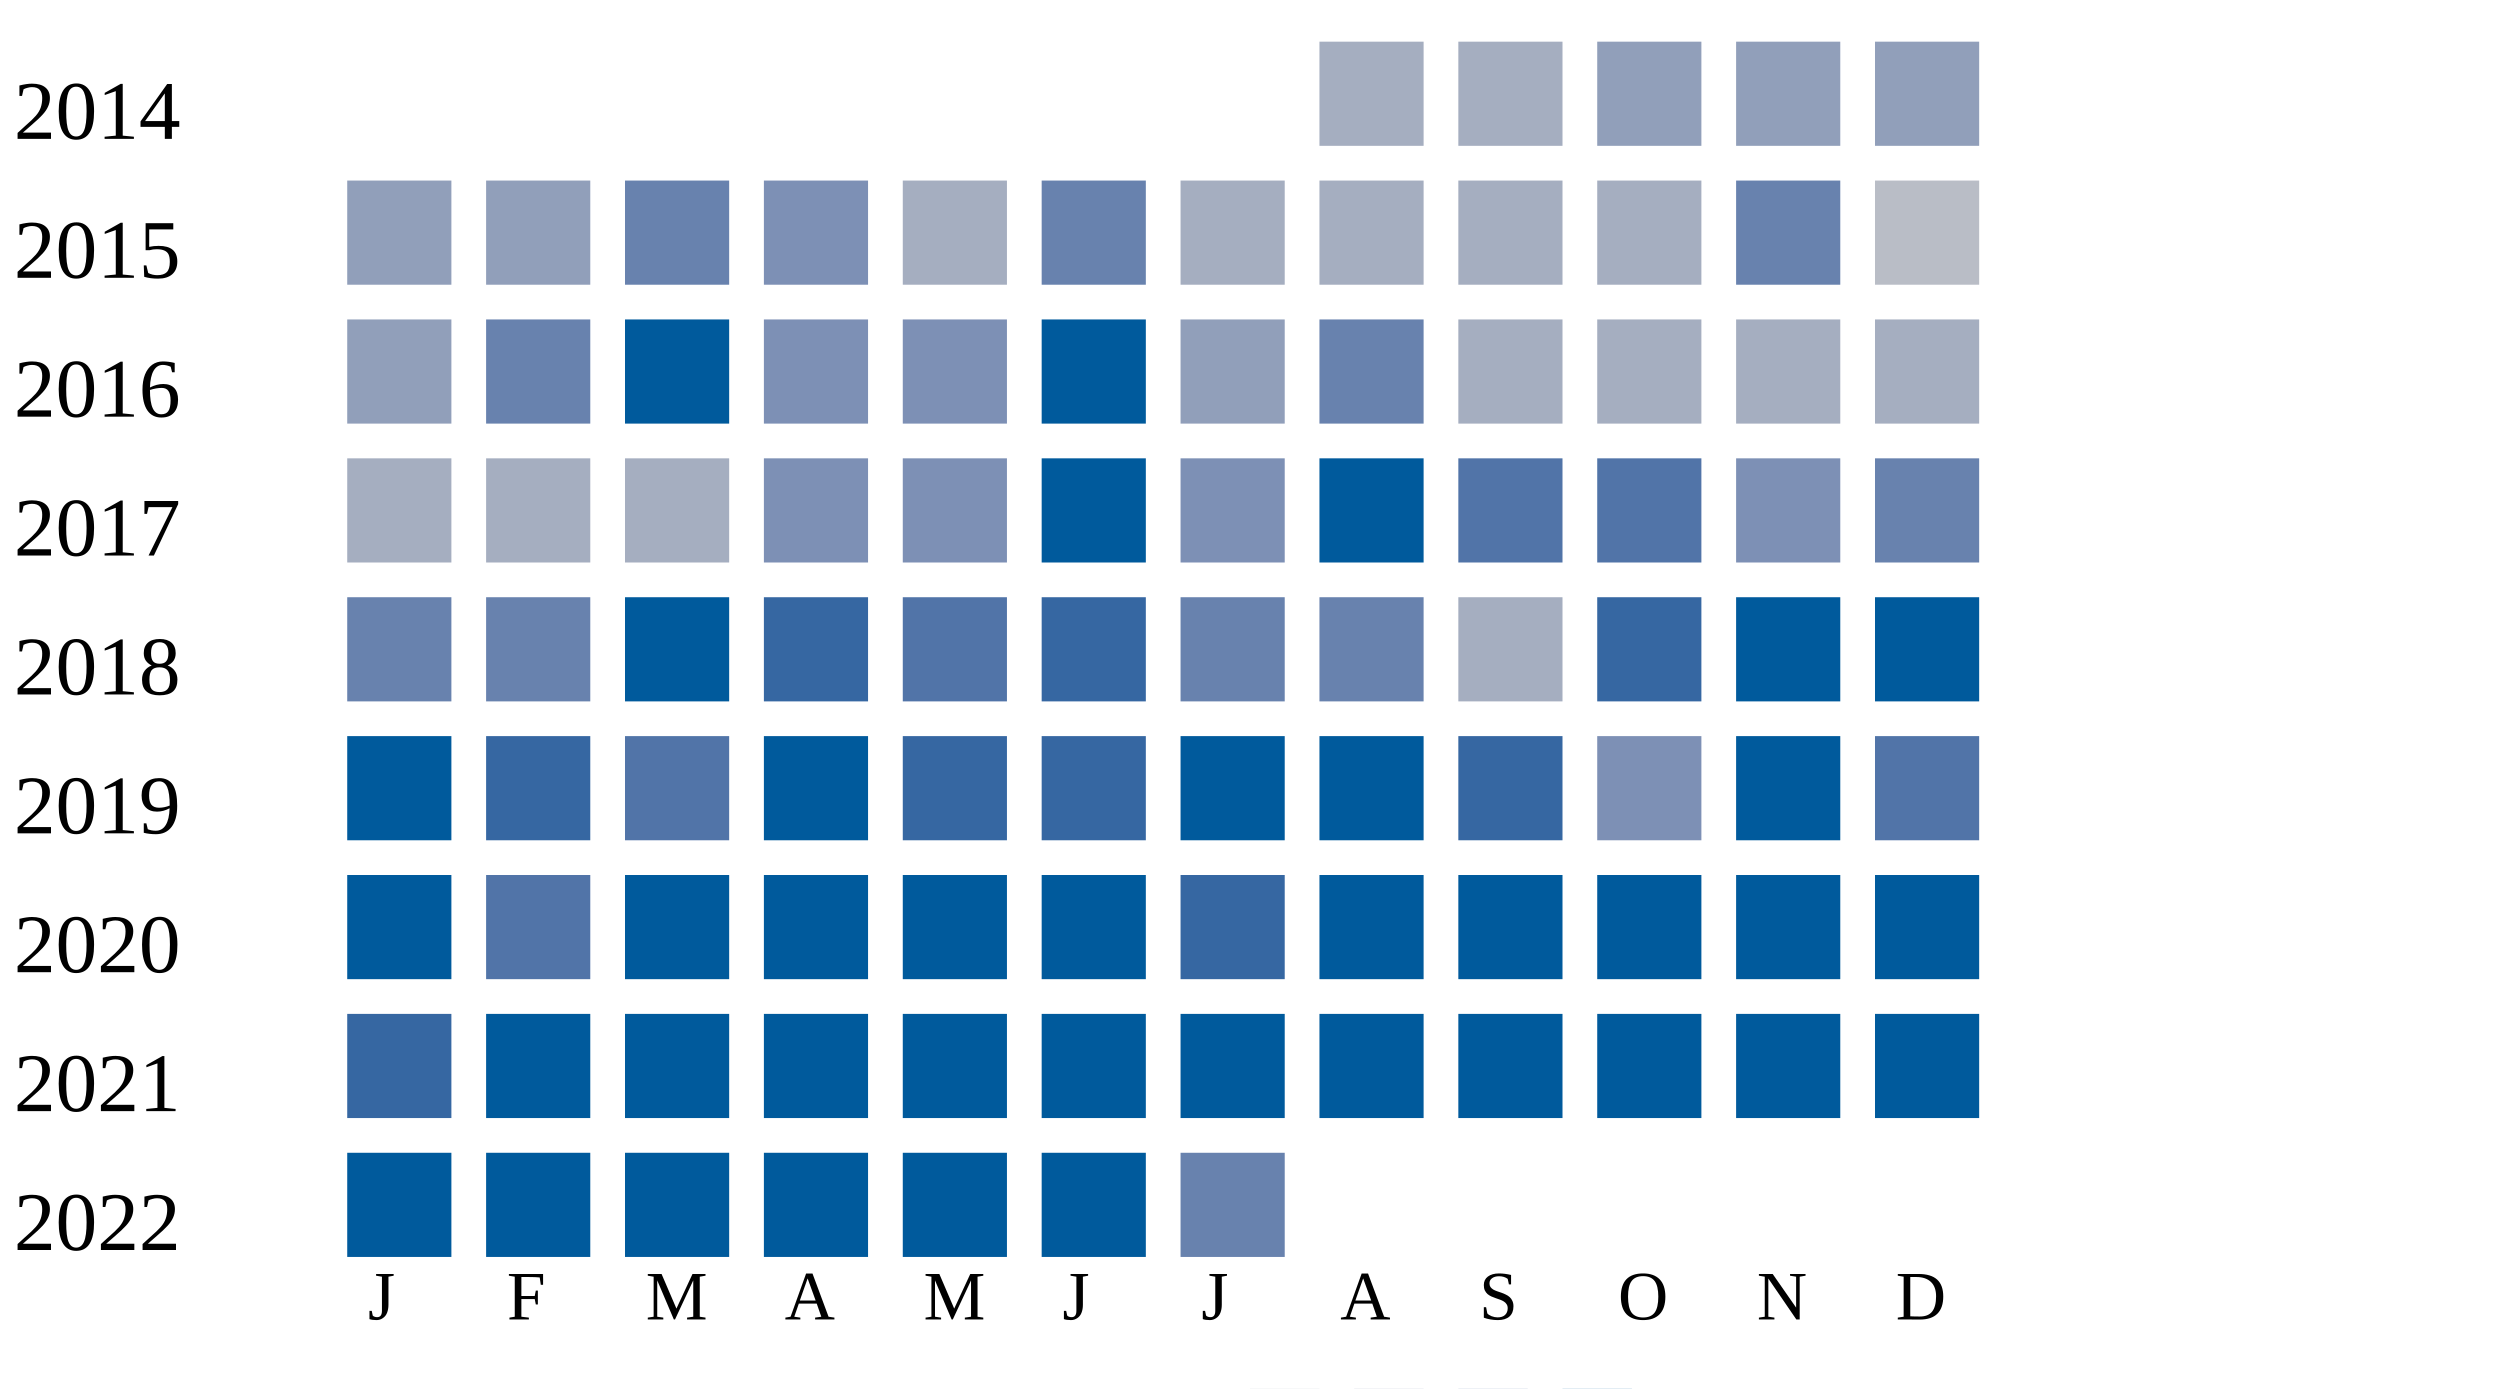
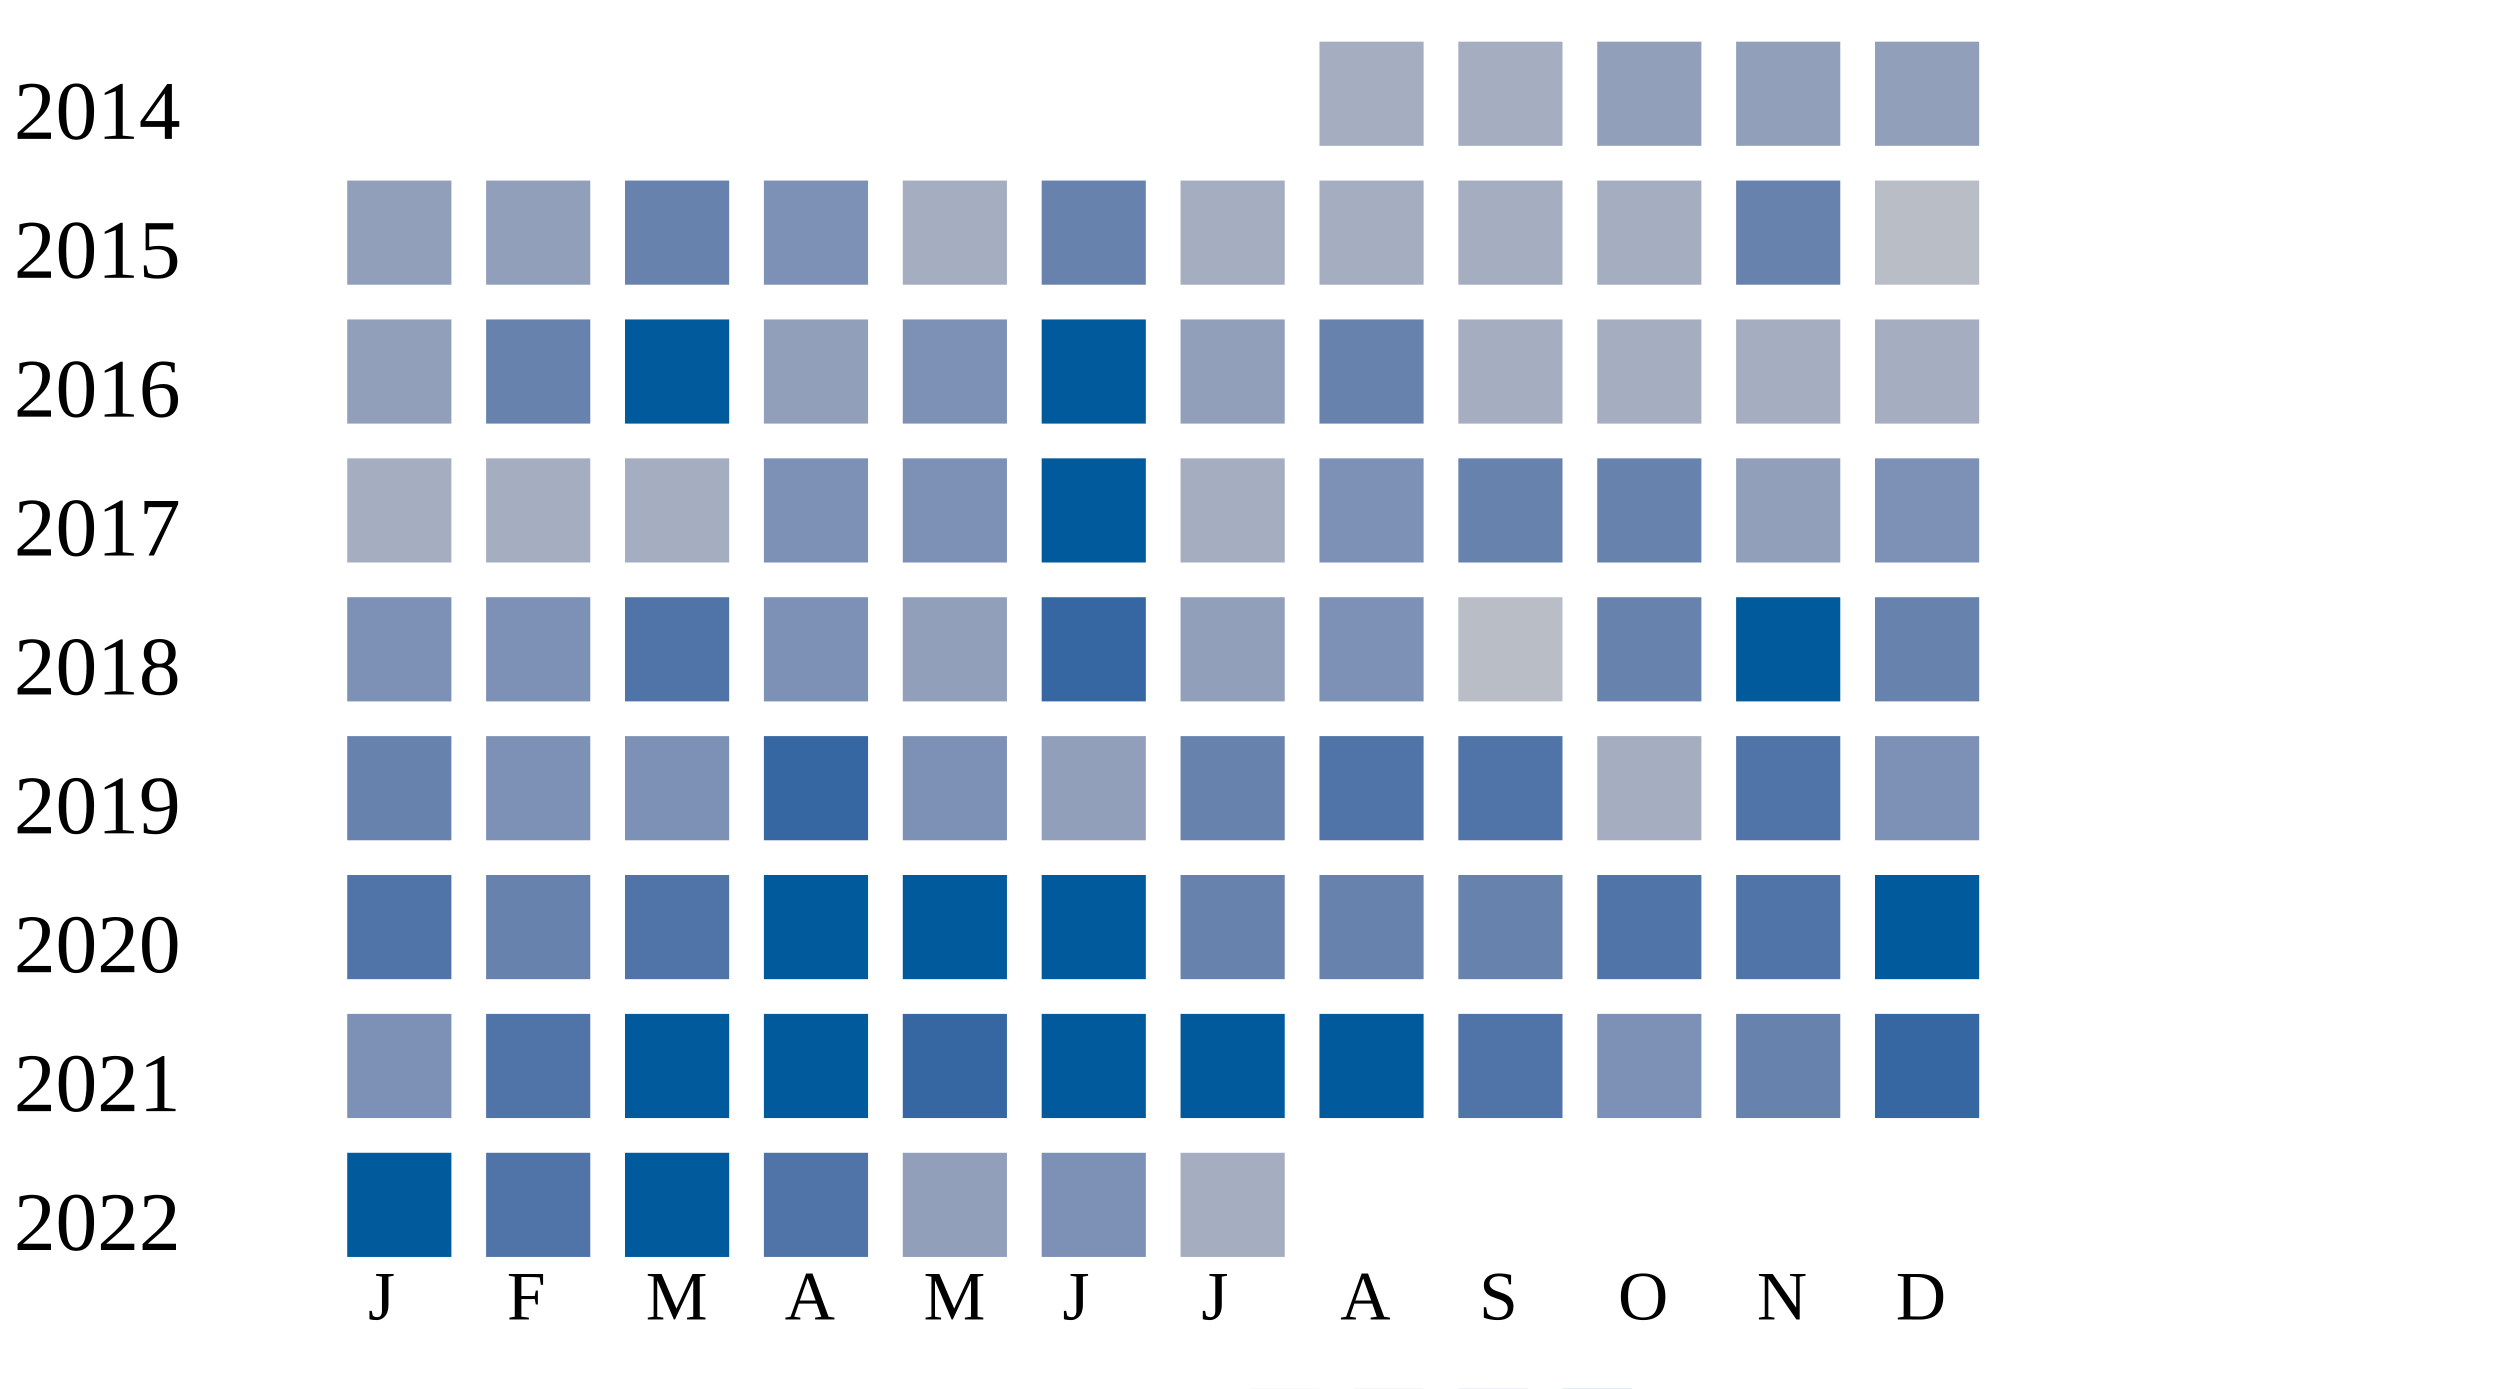
<svg xmlns="http://www.w3.org/2000/svg" width="360" height="200">
  <g transform="translate(0 0)">
    <text x="2" y="20">2014</text>
    <rect x="190" y="6" width="15" height="15" fill="#a5aec0" />
    <rect x="210" y="6" width="15" height="15" fill="#a5aec0" />
    <rect x="230" y="6" width="15" height="15" fill="#919fba" />
    <rect x="250" y="6" width="15" height="15" fill="#919fba" />
    <rect x="270" y="6" width="15" height="15" fill="#919fba" />
  </g>
  <g transform="translate(0 20)">
    <text x="2" y="20">2015</text>
    <rect x="50" y="6" width="15" height="15" fill="#919fba" />
    <rect x="70" y="6" width="15" height="15" fill="#919fba" />
    <rect x="90" y="6" width="15" height="15" fill="#6882ae" />
    <rect x="110" y="6" width="15" height="15" fill="#7d90b5" />
    <rect x="130" y="6" width="15" height="15" fill="#a5aec0" />
    <rect x="150" y="6" width="15" height="15" fill="#6882ae" />
    <rect x="170" y="6" width="15" height="15" fill="#a5aec0" />
    <rect x="190" y="6" width="15" height="15" fill="#a5aec0" />
    <rect x="210" y="6" width="15" height="15" fill="#a5aec0" />
    <rect x="230" y="6" width="15" height="15" fill="#a5aec0" />
    <rect x="250" y="6" width="15" height="15" fill="#6882ae" />
    <rect x="270" y="6" width="15" height="15" fill="#b9bdc6" />
  </g>
  <g transform="translate(0 40)">
    <text x="2" y="20">2016</text>
    <rect x="50" y="6" width="15" height="15" fill="#919fba" />
    <rect x="70" y="6" width="15" height="15" fill="#6882ae" />
    <rect x="90" y="6" width="15" height="15" fill="#005a9c" />
-     <rect x="110" y="6" width="15" height="15" fill="#7d90b5" />
+     <rect x="110" y="6" width="15" height="15" fill="#919fba" />
    <rect x="130" y="6" width="15" height="15" fill="#7d90b5" />
    <rect x="150" y="6" width="15" height="15" fill="#005a9c" />
    <rect x="170" y="6" width="15" height="15" fill="#919fba" />
    <rect x="190" y="6" width="15" height="15" fill="#6882ae" />
    <rect x="210" y="6" width="15" height="15" fill="#a5aec0" />
    <rect x="230" y="6" width="15" height="15" fill="#a5aec0" />
    <rect x="250" y="6" width="15" height="15" fill="#a5aec0" />
    <rect x="270" y="6" width="15" height="15" fill="#a5aec0" />
  </g>
  <g transform="translate(0 60)">
    <text x="2" y="20">2017</text>
    <rect x="50" y="6" width="15" height="15" fill="#a5aec0" />
    <rect x="70" y="6" width="15" height="15" fill="#a5aec0" />
    <rect x="90" y="6" width="15" height="15" fill="#a5aec0" />
    <rect x="110" y="6" width="15" height="15" fill="#7d90b5" />
    <rect x="130" y="6" width="15" height="15" fill="#7d90b5" />
    <rect x="150" y="6" width="15" height="15" fill="#005a9c" />
-     <rect x="170" y="6" width="15" height="15" fill="#7d90b5" />
-     <rect x="190" y="6" width="15" height="15" fill="#005a9c" />
-     <rect x="210" y="6" width="15" height="15" fill="#5174a8" />
-     <rect x="230" y="6" width="15" height="15" fill="#5174a8" />
-     <rect x="250" y="6" width="15" height="15" fill="#7d90b5" />
-     <rect x="270" y="6" width="15" height="15" fill="#6882ae" />
+     <rect x="170" y="6" width="15" height="15" fill="#a5aec0" />
+     <rect x="190" y="6" width="15" height="15" fill="#7d90b5" />
+     <rect x="210" y="6" width="15" height="15" fill="#6882ae" />
+     <rect x="230" y="6" width="15" height="15" fill="#6882ae" />
+     <rect x="250" y="6" width="15" height="15" fill="#919fba" />
+     <rect x="270" y="6" width="15" height="15" fill="#7d90b5" />
  </g>
  <g transform="translate(0 80)">
    <text x="2" y="20">2018</text>
-     <rect x="50" y="6" width="15" height="15" fill="#6882ae" />
-     <rect x="70" y="6" width="15" height="15" fill="#6882ae" />
-     <rect x="90" y="6" width="15" height="15" fill="#005a9c" />
-     <rect x="110" y="6" width="15" height="15" fill="#3667a2" />
-     <rect x="130" y="6" width="15" height="15" fill="#5174a8" />
+     <rect x="50" y="6" width="15" height="15" fill="#7d90b5" />
+     <rect x="70" y="6" width="15" height="15" fill="#7d90b5" />
+     <rect x="90" y="6" width="15" height="15" fill="#5174a8" />
+     <rect x="110" y="6" width="15" height="15" fill="#7d90b5" />
+     <rect x="130" y="6" width="15" height="15" fill="#919fba" />
    <rect x="150" y="6" width="15" height="15" fill="#3667a2" />
-     <rect x="170" y="6" width="15" height="15" fill="#6882ae" />
-     <rect x="190" y="6" width="15" height="15" fill="#6882ae" />
-     <rect x="210" y="6" width="15" height="15" fill="#a5aec0" />
-     <rect x="230" y="6" width="15" height="15" fill="#3667a2" />
+     <rect x="170" y="6" width="15" height="15" fill="#919fba" />
+     <rect x="190" y="6" width="15" height="15" fill="#7d90b5" />
+     <rect x="210" y="6" width="15" height="15" fill="#b9bdc6" />
+     <rect x="230" y="6" width="15" height="15" fill="#6882ae" />
    <rect x="250" y="6" width="15" height="15" fill="#005a9c" />
-     <rect x="270" y="6" width="15" height="15" fill="#005a9c" />
+     <rect x="270" y="6" width="15" height="15" fill="#6882ae" />
  </g>
  <g transform="translate(0 100)">
    <text x="2" y="20">2019</text>
-     <rect x="50" y="6" width="15" height="15" fill="#005a9c" />
-     <rect x="70" y="6" width="15" height="15" fill="#3667a2" />
-     <rect x="90" y="6" width="15" height="15" fill="#5174a8" />
-     <rect x="110" y="6" width="15" height="15" fill="#005a9c" />
-     <rect x="130" y="6" width="15" height="15" fill="#3667a2" />
-     <rect x="150" y="6" width="15" height="15" fill="#3667a2" />
-     <rect x="170" y="6" width="15" height="15" fill="#005a9c" />
-     <rect x="190" y="6" width="15" height="15" fill="#005a9c" />
-     <rect x="210" y="6" width="15" height="15" fill="#3667a2" />
-     <rect x="230" y="6" width="15" height="15" fill="#7d90b5" />
-     <rect x="250" y="6" width="15" height="15" fill="#005a9c" />
-     <rect x="270" y="6" width="15" height="15" fill="#5174a8" />
+     <rect x="50" y="6" width="15" height="15" fill="#6882ae" />
+     <rect x="70" y="6" width="15" height="15" fill="#7d90b5" />
+     <rect x="90" y="6" width="15" height="15" fill="#7d90b5" />
+     <rect x="110" y="6" width="15" height="15" fill="#3667a2" />
+     <rect x="130" y="6" width="15" height="15" fill="#7d90b5" />
+     <rect x="150" y="6" width="15" height="15" fill="#919fba" />
+     <rect x="170" y="6" width="15" height="15" fill="#6882ae" />
+     <rect x="190" y="6" width="15" height="15" fill="#5174a8" />
+     <rect x="210" y="6" width="15" height="15" fill="#5174a8" />
+     <rect x="230" y="6" width="15" height="15" fill="#a5aec0" />
+     <rect x="250" y="6" width="15" height="15" fill="#5174a8" />
+     <rect x="270" y="6" width="15" height="15" fill="#7d90b5" />
  </g>
  <g transform="translate(0 120)">
    <text x="2" y="20">2020</text>
-     <rect x="50" y="6" width="15" height="15" fill="#005a9c" />
-     <rect x="70" y="6" width="15" height="15" fill="#5174a8" />
-     <rect x="90" y="6" width="15" height="15" fill="#005a9c" />
+     <rect x="50" y="6" width="15" height="15" fill="#5174a8" />
+     <rect x="70" y="6" width="15" height="15" fill="#6882ae" />
+     <rect x="90" y="6" width="15" height="15" fill="#5174a8" />
    <rect x="110" y="6" width="15" height="15" fill="#005a9c" />
    <rect x="130" y="6" width="15" height="15" fill="#005a9c" />
    <rect x="150" y="6" width="15" height="15" fill="#005a9c" />
-     <rect x="170" y="6" width="15" height="15" fill="#3667a2" />
-     <rect x="190" y="6" width="15" height="15" fill="#005a9c" />
-     <rect x="210" y="6" width="15" height="15" fill="#005a9c" />
-     <rect x="230" y="6" width="15" height="15" fill="#005a9c" />
-     <rect x="250" y="6" width="15" height="15" fill="#005a9c" />
+     <rect x="170" y="6" width="15" height="15" fill="#6882ae" />
+     <rect x="190" y="6" width="15" height="15" fill="#6882ae" />
+     <rect x="210" y="6" width="15" height="15" fill="#6882ae" />
+     <rect x="230" y="6" width="15" height="15" fill="#5174a8" />
+     <rect x="250" y="6" width="15" height="15" fill="#5174a8" />
    <rect x="270" y="6" width="15" height="15" fill="#005a9c" />
  </g>
  <g transform="translate(0 140)">
    <text x="2" y="20">2021</text>
-     <rect x="50" y="6" width="15" height="15" fill="#3667a2" />
-     <rect x="70" y="6" width="15" height="15" fill="#005a9c" />
+     <rect x="50" y="6" width="15" height="15" fill="#7d90b5" />
+     <rect x="70" y="6" width="15" height="15" fill="#5174a8" />
    <rect x="90" y="6" width="15" height="15" fill="#005a9c" />
    <rect x="110" y="6" width="15" height="15" fill="#005a9c" />
-     <rect x="130" y="6" width="15" height="15" fill="#005a9c" />
+     <rect x="130" y="6" width="15" height="15" fill="#3667a2" />
    <rect x="150" y="6" width="15" height="15" fill="#005a9c" />
    <rect x="170" y="6" width="15" height="15" fill="#005a9c" />
    <rect x="190" y="6" width="15" height="15" fill="#005a9c" />
-     <rect x="210" y="6" width="15" height="15" fill="#005a9c" />
-     <rect x="230" y="6" width="15" height="15" fill="#005a9c" />
-     <rect x="250" y="6" width="15" height="15" fill="#005a9c" />
-     <rect x="270" y="6" width="15" height="15" fill="#005a9c" />
+     <rect x="210" y="6" width="15" height="15" fill="#5174a8" />
+     <rect x="230" y="6" width="15" height="15" fill="#7d90b5" />
+     <rect x="250" y="6" width="15" height="15" fill="#6882ae" />
+     <rect x="270" y="6" width="15" height="15" fill="#3667a2" />
  </g>
  <g transform="translate(0 160)">
    <text x="2" y="20">2022</text>
    <rect x="50" y="6" width="15" height="15" fill="#005a9c" />
-     <rect x="70" y="6" width="15" height="15" fill="#005a9c" />
+     <rect x="70" y="6" width="15" height="15" fill="#5174a8" />
    <rect x="90" y="6" width="15" height="15" fill="#005a9c" />
-     <rect x="110" y="6" width="15" height="15" fill="#005a9c" />
-     <rect x="130" y="6" width="15" height="15" fill="#005a9c" />
-     <rect x="150" y="6" width="15" height="15" fill="#005a9c" />
-     <rect x="170" y="6" width="15" height="15" fill="#6882ae" />
+     <rect x="110" y="6" width="15" height="15" fill="#5174a8" />
+     <rect x="130" y="6" width="15" height="15" fill="#919fba" />
+     <rect x="150" y="6" width="15" height="15" fill="#7d90b5" />
+     <rect x="170" y="6" width="15" height="15" fill="#a5aec0" />
  </g>
  <text style="font-size: 10px; text-align: center" x="53" y="190">J</text>
  <text style="font-size: 10px; text-align: center" x="73" y="190">F</text>
  <text style="font-size: 10px; text-align: center" x="93" y="190">M</text>
  <text style="font-size: 10px; text-align: center" x="113" y="190">A</text>
  <text style="font-size: 10px; text-align: center" x="133" y="190">M</text>
  <text style="font-size: 10px; text-align: center" x="153" y="190">J</text>
  <text style="font-size: 10px; text-align: center" x="173" y="190">J</text>
  <text style="font-size: 10px; text-align: center" x="193" y="190">A</text>
  <text style="font-size: 10px; text-align: center" x="213" y="190">S</text>
  <text style="font-size: 10px; text-align: center" x="233" y="190">O</text>
  <text style="font-size: 10px; text-align: center" x="253" y="190">N</text>
  <text style="font-size: 10px; text-align: center" x="273" y="190">D</text>
  <text style="font-size: 10px;" x="155" y="209">Less</text>
  <rect fill="#b9bdc6" width="10" height="10" x="180" y="200" />
  <rect fill="#919fba" width="10" height="10" x="195" y="200" />
  <rect fill="#6882ae" width="10" height="10" x="210" y="200" />
  <rect fill="#005a9c" width="10" height="10" x="225" y="200" />
  <text x="240" y="209" style="font-size: 10px;">More</text>
</svg>
